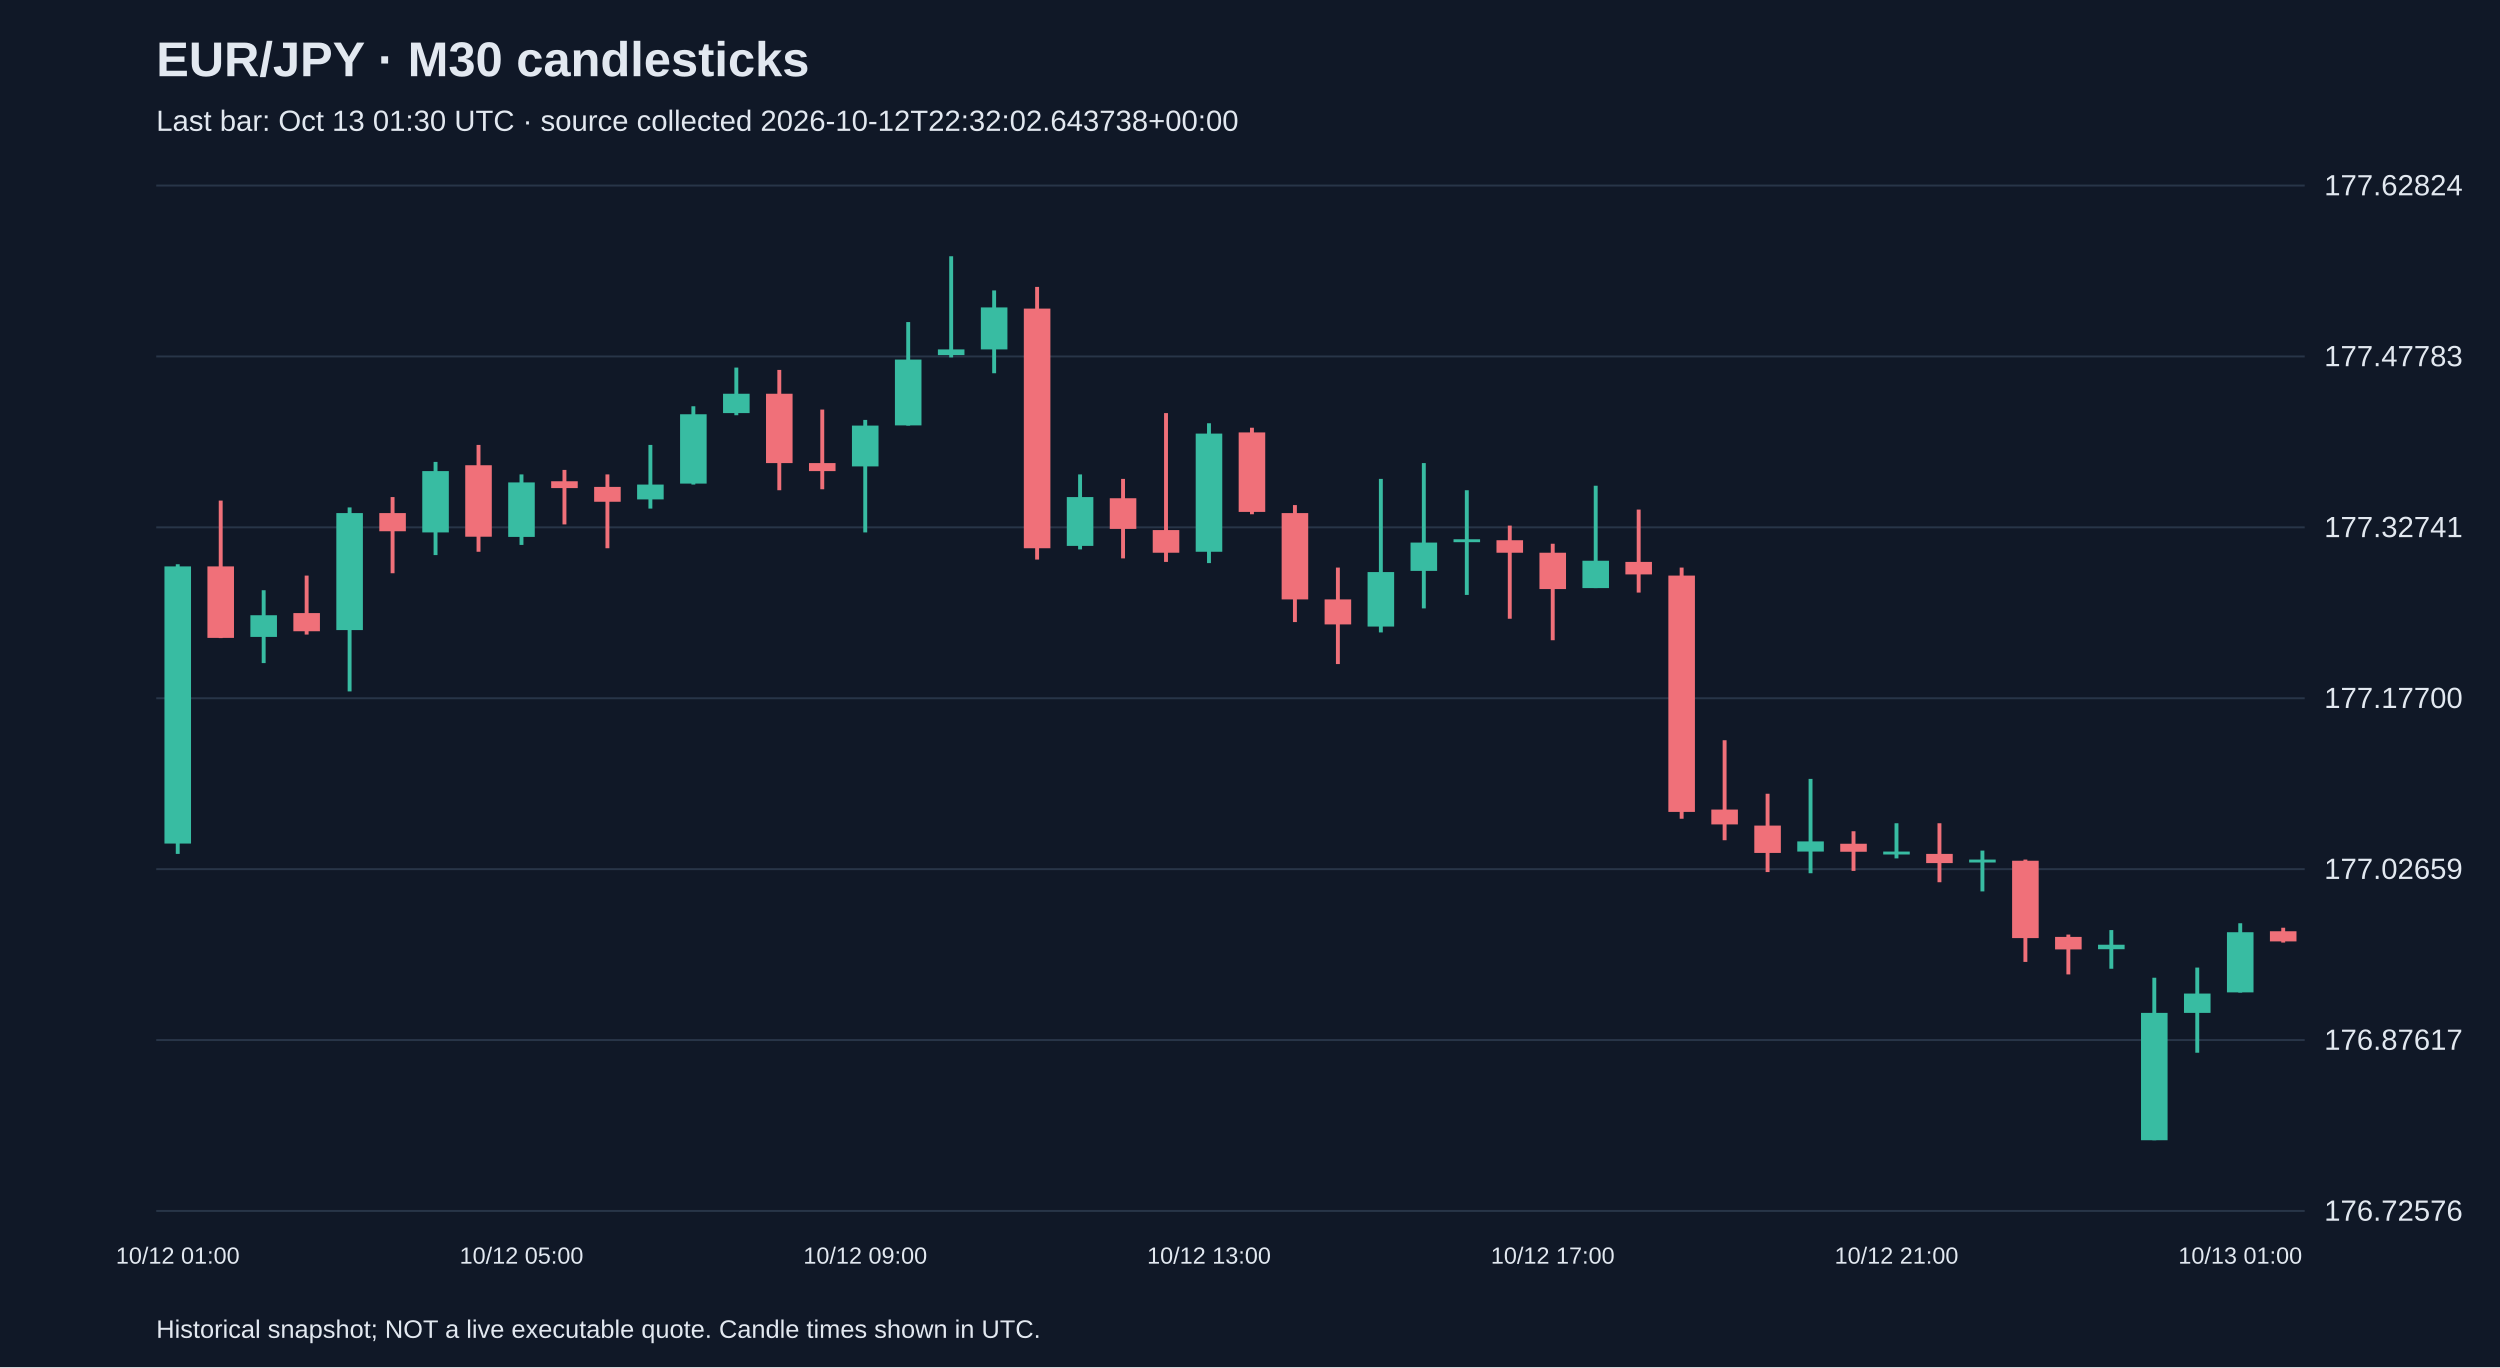
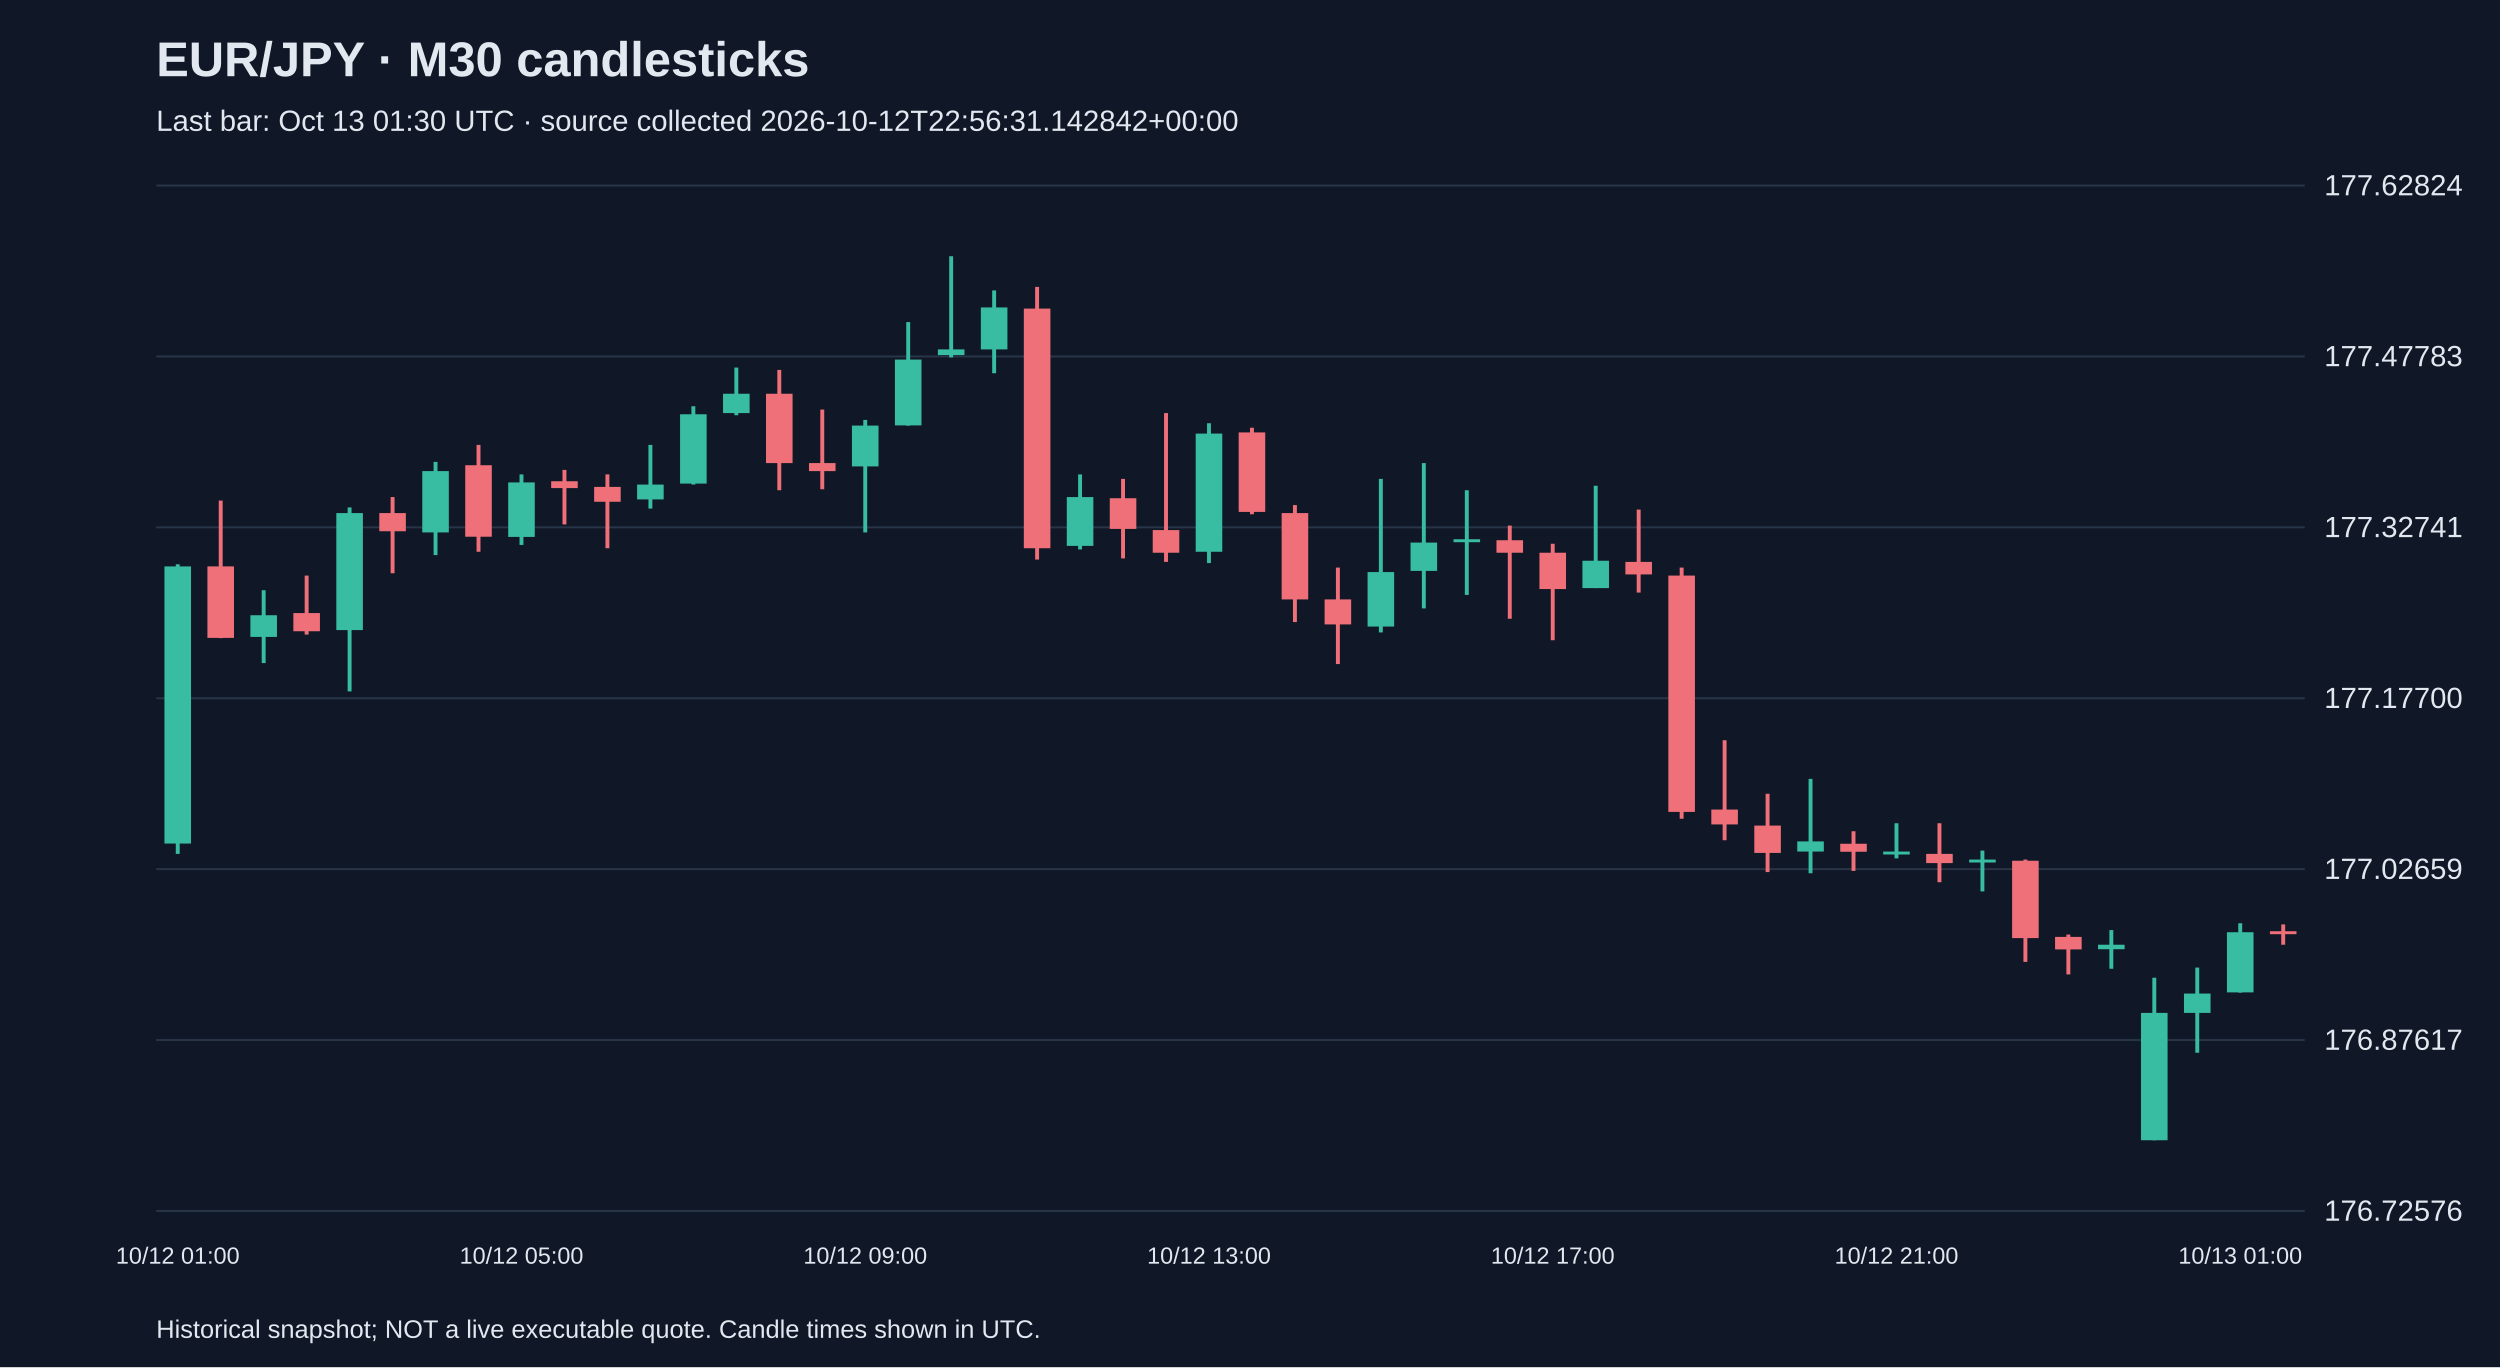
<svg xmlns="http://www.w3.org/2000/svg" viewBox="0 0 1280 700">
  <rect width="100%" height="100%" fill="#101827" />
  <style>text{font-family:Arial,sans-serif;fill:#e2e8f0}</style>
  <text x="80" y="39" font-size="25" font-weight="bold">EUR/JPY · M30 candlesticks</text>
-   <text x="80" y="67" font-size="15" fill="#a6b1c5">Last bar: Oct 13 01:30 UTC · source collected 2026-10-12T22:32:02.643738+00:00</text>
+   <text x="80" y="67" font-size="15" fill="#a6b1c5">Last bar: Oct 13 01:30 UTC · source collected 2026-10-12T22:56:31.142842+00:00</text>
  <line x1="80" y1="620.0" x2="1180" y2="620.0" stroke="#283548" />
  <text x="1190" y="625.0" font-size="15">176.72576</text>
  <line x1="80" y1="532.5" x2="1180" y2="532.5" stroke="#283548" />
  <text x="1190" y="537.5" font-size="15">176.87617</text>
  <line x1="80" y1="445.0" x2="1180" y2="445.0" stroke="#283548" />
  <text x="1190" y="450.0" font-size="15">177.02659</text>
  <line x1="80" y1="357.5" x2="1180" y2="357.5" stroke="#283548" />
  <text x="1190" y="362.5" font-size="15">177.17700</text>
  <line x1="80" y1="270.0" x2="1180" y2="270.0" stroke="#283548" />
  <text x="1190" y="275.0" font-size="15">177.32741</text>
  <line x1="80" y1="182.5" x2="1180" y2="182.5" stroke="#283548" />
  <text x="1190" y="187.5" font-size="15">177.47783</text>
  <line x1="80" y1="95.0" x2="1180" y2="95.0" stroke="#283548" />
  <text x="1190" y="100.0" font-size="15">177.62824</text>
  <line x1="91.0" y1="288.9" x2="91.0" y2="437.2" stroke="#38bca2" stroke-width="2" />
  <rect x="84.2" y="290.0" width="13.6" height="141.9" fill="#38bca2" />
  <text x="91.0" y="647" text-anchor="middle" font-size="12">10/12 01:00</text>
  <line x1="113.0" y1="256.3" x2="113.0" y2="326.7" stroke="#f07079" stroke-width="2" />
  <rect x="106.2" y="290.0" width="13.6" height="36.6" fill="#f07079" />
  <line x1="135.0" y1="302.2" x2="135.0" y2="339.5" stroke="#38bca2" stroke-width="2" />
  <rect x="128.2" y="315.0" width="13.6" height="11.1" fill="#38bca2" />
  <line x1="157.0" y1="294.7" x2="157.0" y2="324.9" stroke="#f07079" stroke-width="2" />
  <rect x="150.2" y="313.9" width="13.6" height="9.3" fill="#f07079" />
  <line x1="179.0" y1="259.8" x2="179.0" y2="354.0" stroke="#38bca2" stroke-width="2" />
  <rect x="172.2" y="262.7" width="13.6" height="59.9" fill="#38bca2" />
  <line x1="201.0" y1="254.5" x2="201.0" y2="293.5" stroke="#f07079" stroke-width="2" />
  <rect x="194.2" y="262.7" width="13.6" height="9.3" fill="#f07079" />
  <line x1="223.0" y1="236.5" x2="223.0" y2="284.2" stroke="#38bca2" stroke-width="2" />
  <rect x="216.2" y="241.2" width="13.6" height="31.4" fill="#38bca2" />
  <line x1="245.0" y1="227.8" x2="245.0" y2="282.5" stroke="#f07079" stroke-width="2" />
  <rect x="238.2" y="238.2" width="13.6" height="36.6" fill="#f07079" />
  <line x1="267.0" y1="242.9" x2="267.0" y2="279.0" stroke="#38bca2" stroke-width="2" />
  <rect x="260.2" y="247.0" width="13.6" height="27.9" fill="#38bca2" />
  <text x="267.0" y="647" text-anchor="middle" font-size="12">10/12 05:00</text>
  <line x1="289.0" y1="240.6" x2="289.0" y2="268.5" stroke="#f07079" stroke-width="2" />
  <rect x="282.2" y="246.4" width="13.6" height="3.5" fill="#f07079" />
  <line x1="311.0" y1="242.9" x2="311.0" y2="280.7" stroke="#f07079" stroke-width="2" />
  <rect x="304.2" y="249.3" width="13.6" height="7.6" fill="#f07079" />
  <line x1="333.0" y1="227.8" x2="333.0" y2="260.4" stroke="#38bca2" stroke-width="2" />
  <rect x="326.2" y="248.1" width="13.6" height="7.6" fill="#38bca2" />
  <line x1="355.0" y1="208.0" x2="355.0" y2="248.1" stroke="#38bca2" stroke-width="2" />
  <rect x="348.2" y="212.1" width="13.6" height="35.5" fill="#38bca2" />
  <line x1="377.0" y1="188.2" x2="377.0" y2="212.6" stroke="#38bca2" stroke-width="2" />
  <rect x="370.2" y="201.6" width="13.6" height="9.9" fill="#38bca2" />
  <line x1="399.0" y1="189.4" x2="399.0" y2="251.0" stroke="#f07079" stroke-width="2" />
  <rect x="392.2" y="201.6" width="13.6" height="35.5" fill="#f07079" />
  <line x1="421.0" y1="209.7" x2="421.0" y2="250.5" stroke="#f07079" stroke-width="2" />
  <rect x="414.2" y="237.1" width="13.6" height="4.1" fill="#f07079" />
  <line x1="443.0" y1="215.0" x2="443.0" y2="272.6" stroke="#38bca2" stroke-width="2" />
  <rect x="436.2" y="217.9" width="13.6" height="20.9" fill="#38bca2" />
  <text x="443.0" y="647" text-anchor="middle" font-size="12">10/12 09:00</text>
  <line x1="465.0" y1="164.9" x2="465.0" y2="217.9" stroke="#38bca2" stroke-width="2" />
  <rect x="458.2" y="184.1" width="13.6" height="33.7" fill="#38bca2" />
  <line x1="487.0" y1="131.2" x2="487.0" y2="183.0" stroke="#38bca2" stroke-width="2" />
  <rect x="480.2" y="178.9" width="13.6" height="2.9" fill="#38bca2" />
  <line x1="509.0" y1="148.7" x2="509.0" y2="191.1" stroke="#38bca2" stroke-width="2" />
  <rect x="502.2" y="157.4" width="13.6" height="21.5" fill="#38bca2" />
  <line x1="531.0" y1="146.9" x2="531.0" y2="286.5" stroke="#f07079" stroke-width="2" />
  <rect x="524.2" y="158.0" width="13.6" height="122.7" fill="#f07079" />
  <line x1="553.0" y1="242.9" x2="553.0" y2="281.3" stroke="#38bca2" stroke-width="2" />
  <rect x="546.2" y="254.5" width="13.6" height="25.0" fill="#38bca2" />
  <line x1="575.0" y1="245.2" x2="575.0" y2="285.9" stroke="#f07079" stroke-width="2" />
  <rect x="568.2" y="255.1" width="13.6" height="15.7" fill="#f07079" />
  <line x1="597.0" y1="211.5" x2="597.0" y2="287.7" stroke="#f07079" stroke-width="2" />
  <rect x="590.2" y="271.4" width="13.6" height="11.6" fill="#f07079" />
  <line x1="619.0" y1="216.7" x2="619.0" y2="288.3" stroke="#38bca2" stroke-width="2" />
  <rect x="612.2" y="222.0" width="13.6" height="60.5" fill="#38bca2" />
  <text x="619.0" y="647" text-anchor="middle" font-size="12">10/12 13:00</text>
  <line x1="641.0" y1="219.0" x2="641.0" y2="263.3" stroke="#f07079" stroke-width="2" />
  <rect x="634.2" y="221.4" width="13.6" height="40.7" fill="#f07079" />
  <line x1="663.0" y1="258.6" x2="663.0" y2="318.5" stroke="#f07079" stroke-width="2" />
  <rect x="656.2" y="262.7" width="13.6" height="44.2" fill="#f07079" />
  <line x1="685.0" y1="290.6" x2="685.0" y2="340.0" stroke="#f07079" stroke-width="2" />
  <rect x="678.2" y="306.9" width="13.6" height="12.8" fill="#f07079" />
  <line x1="707.0" y1="245.2" x2="707.0" y2="323.8" stroke="#38bca2" stroke-width="2" />
  <rect x="700.2" y="292.9" width="13.6" height="27.9" fill="#38bca2" />
  <line x1="729.0" y1="237.1" x2="729.0" y2="311.5" stroke="#38bca2" stroke-width="2" />
  <rect x="722.2" y="277.8" width="13.6" height="14.5" fill="#38bca2" />
  <line x1="751.0" y1="251.0" x2="751.0" y2="304.6" stroke="#38bca2" stroke-width="2" />
  <rect x="744.2" y="276.1" width="13.6" height="1.5" fill="#38bca2" />
  <line x1="773.0" y1="269.1" x2="773.0" y2="316.8" stroke="#f07079" stroke-width="2" />
  <rect x="766.2" y="276.6" width="13.6" height="6.4" fill="#f07079" />
  <line x1="795.0" y1="278.4" x2="795.0" y2="327.8" stroke="#f07079" stroke-width="2" />
  <rect x="788.2" y="283.0" width="13.6" height="18.6" fill="#f07079" />
  <text x="795.0" y="647" text-anchor="middle" font-size="12">10/12 17:00</text>
  <line x1="817.0" y1="248.7" x2="817.0" y2="301.1" stroke="#38bca2" stroke-width="2" />
  <rect x="810.2" y="287.1" width="13.6" height="14.0" fill="#38bca2" />
  <line x1="839.0" y1="260.9" x2="839.0" y2="303.4" stroke="#f07079" stroke-width="2" />
  <rect x="832.2" y="287.7" width="13.6" height="6.4" fill="#f07079" />
  <line x1="861.0" y1="290.6" x2="861.0" y2="419.2" stroke="#f07079" stroke-width="2" />
  <rect x="854.2" y="294.7" width="13.6" height="121.0" fill="#f07079" />
  <line x1="883.0" y1="379.0" x2="883.0" y2="430.2" stroke="#f07079" stroke-width="2" />
  <rect x="876.2" y="414.5" width="13.6" height="7.6" fill="#f07079" />
  <line x1="905.0" y1="406.4" x2="905.0" y2="446.5" stroke="#f07079" stroke-width="2" />
  <rect x="898.2" y="422.7" width="13.6" height="14.0" fill="#f07079" />
  <line x1="927.0" y1="398.8" x2="927.0" y2="447.1" stroke="#38bca2" stroke-width="2" />
  <rect x="920.2" y="430.8" width="13.6" height="5.2" fill="#38bca2" />
  <line x1="949.0" y1="425.6" x2="949.0" y2="445.9" stroke="#f07079" stroke-width="2" />
  <rect x="942.2" y="432.0" width="13.6" height="4.1" fill="#f07079" />
  <line x1="971.0" y1="421.5" x2="971.0" y2="439.5" stroke="#38bca2" stroke-width="2" />
  <rect x="964.2" y="436.0" width="13.6" height="1.5" fill="#38bca2" />
  <text x="971.0" y="647" text-anchor="middle" font-size="12">10/12 21:00</text>
  <line x1="993.0" y1="421.5" x2="993.0" y2="451.7" stroke="#f07079" stroke-width="2" />
  <rect x="986.2" y="437.2" width="13.6" height="4.7" fill="#f07079" />
  <line x1="1015.0" y1="435.5" x2="1015.0" y2="456.4" stroke="#38bca2" stroke-width="2" />
  <rect x="1008.2" y="440.1" width="13.6" height="1.5" fill="#38bca2" />
  <line x1="1037.0" y1="440.1" x2="1037.0" y2="492.5" stroke="#f07079" stroke-width="2" />
  <rect x="1030.2" y="440.7" width="13.6" height="39.6" fill="#f07079" />
  <line x1="1059.0" y1="478.5" x2="1059.0" y2="498.9" stroke="#f07079" stroke-width="2" />
  <rect x="1052.2" y="479.7" width="13.6" height="6.4" fill="#f07079" />
  <line x1="1081.0" y1="476.2" x2="1081.0" y2="496.0" stroke="#38bca2" stroke-width="2" />
  <rect x="1074.2" y="483.7" width="13.6" height="2.3" fill="#38bca2" />
  <line x1="1103.0" y1="500.6" x2="1103.0" y2="583.8" stroke="#38bca2" stroke-width="2" />
  <rect x="1096.2" y="518.6" width="13.6" height="65.2" fill="#38bca2" />
  <line x1="1125.0" y1="495.4" x2="1125.0" y2="539.0" stroke="#38bca2" stroke-width="2" />
  <rect x="1118.2" y="508.7" width="13.6" height="9.9" fill="#38bca2" />
  <line x1="1147.0" y1="472.7" x2="1147.0" y2="508.2" stroke="#38bca2" stroke-width="2" />
  <rect x="1140.2" y="477.3" width="13.6" height="30.8" fill="#38bca2" />
  <text x="1147.0" y="647" text-anchor="middle" font-size="12">10/13 01:00</text>
-   <line x1="1169.0" y1="475.0" x2="1169.0" y2="482.6" stroke="#f07079" stroke-width="2" />
-   <rect x="1162.2" y="476.8" width="13.6" height="5.2" fill="#f07079" />
+   <line x1="1169.0" y1="473.3" x2="1169.0" y2="483.7" stroke="#f07079" stroke-width="2" />
+   <rect x="1162.2" y="476.8" width="13.6" height="1.5" fill="#f07079" />
  <text x="80" y="685" font-size="13">Historical snapshot; NOT a live executable quote. Candle times shown in UTC.</text>
</svg>
